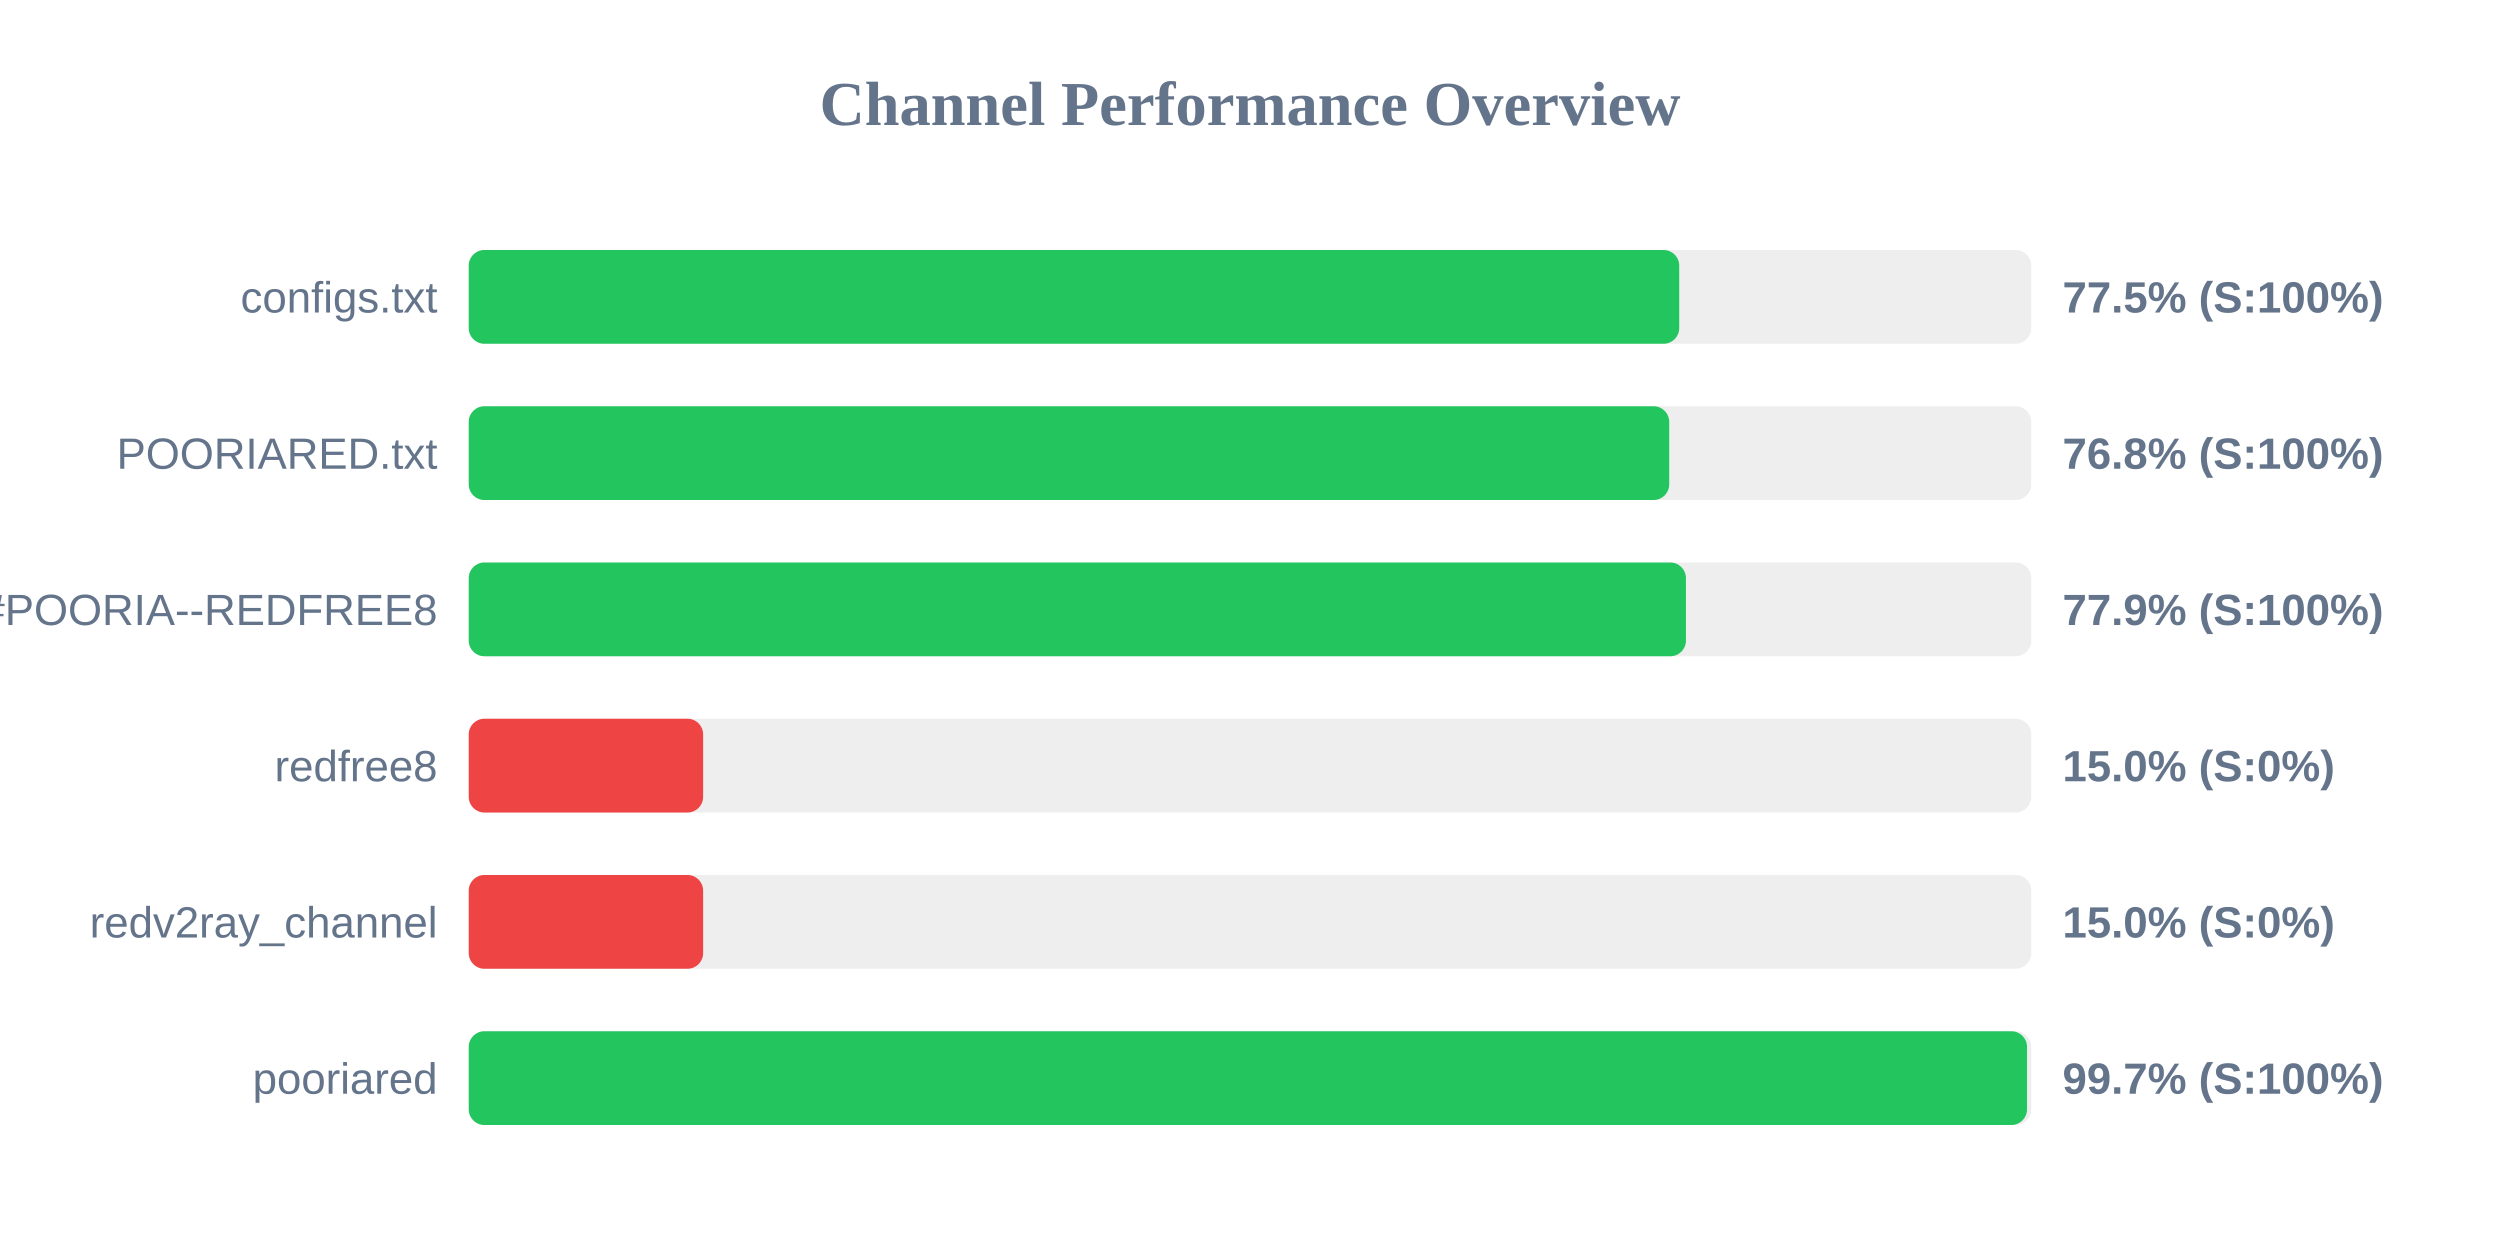
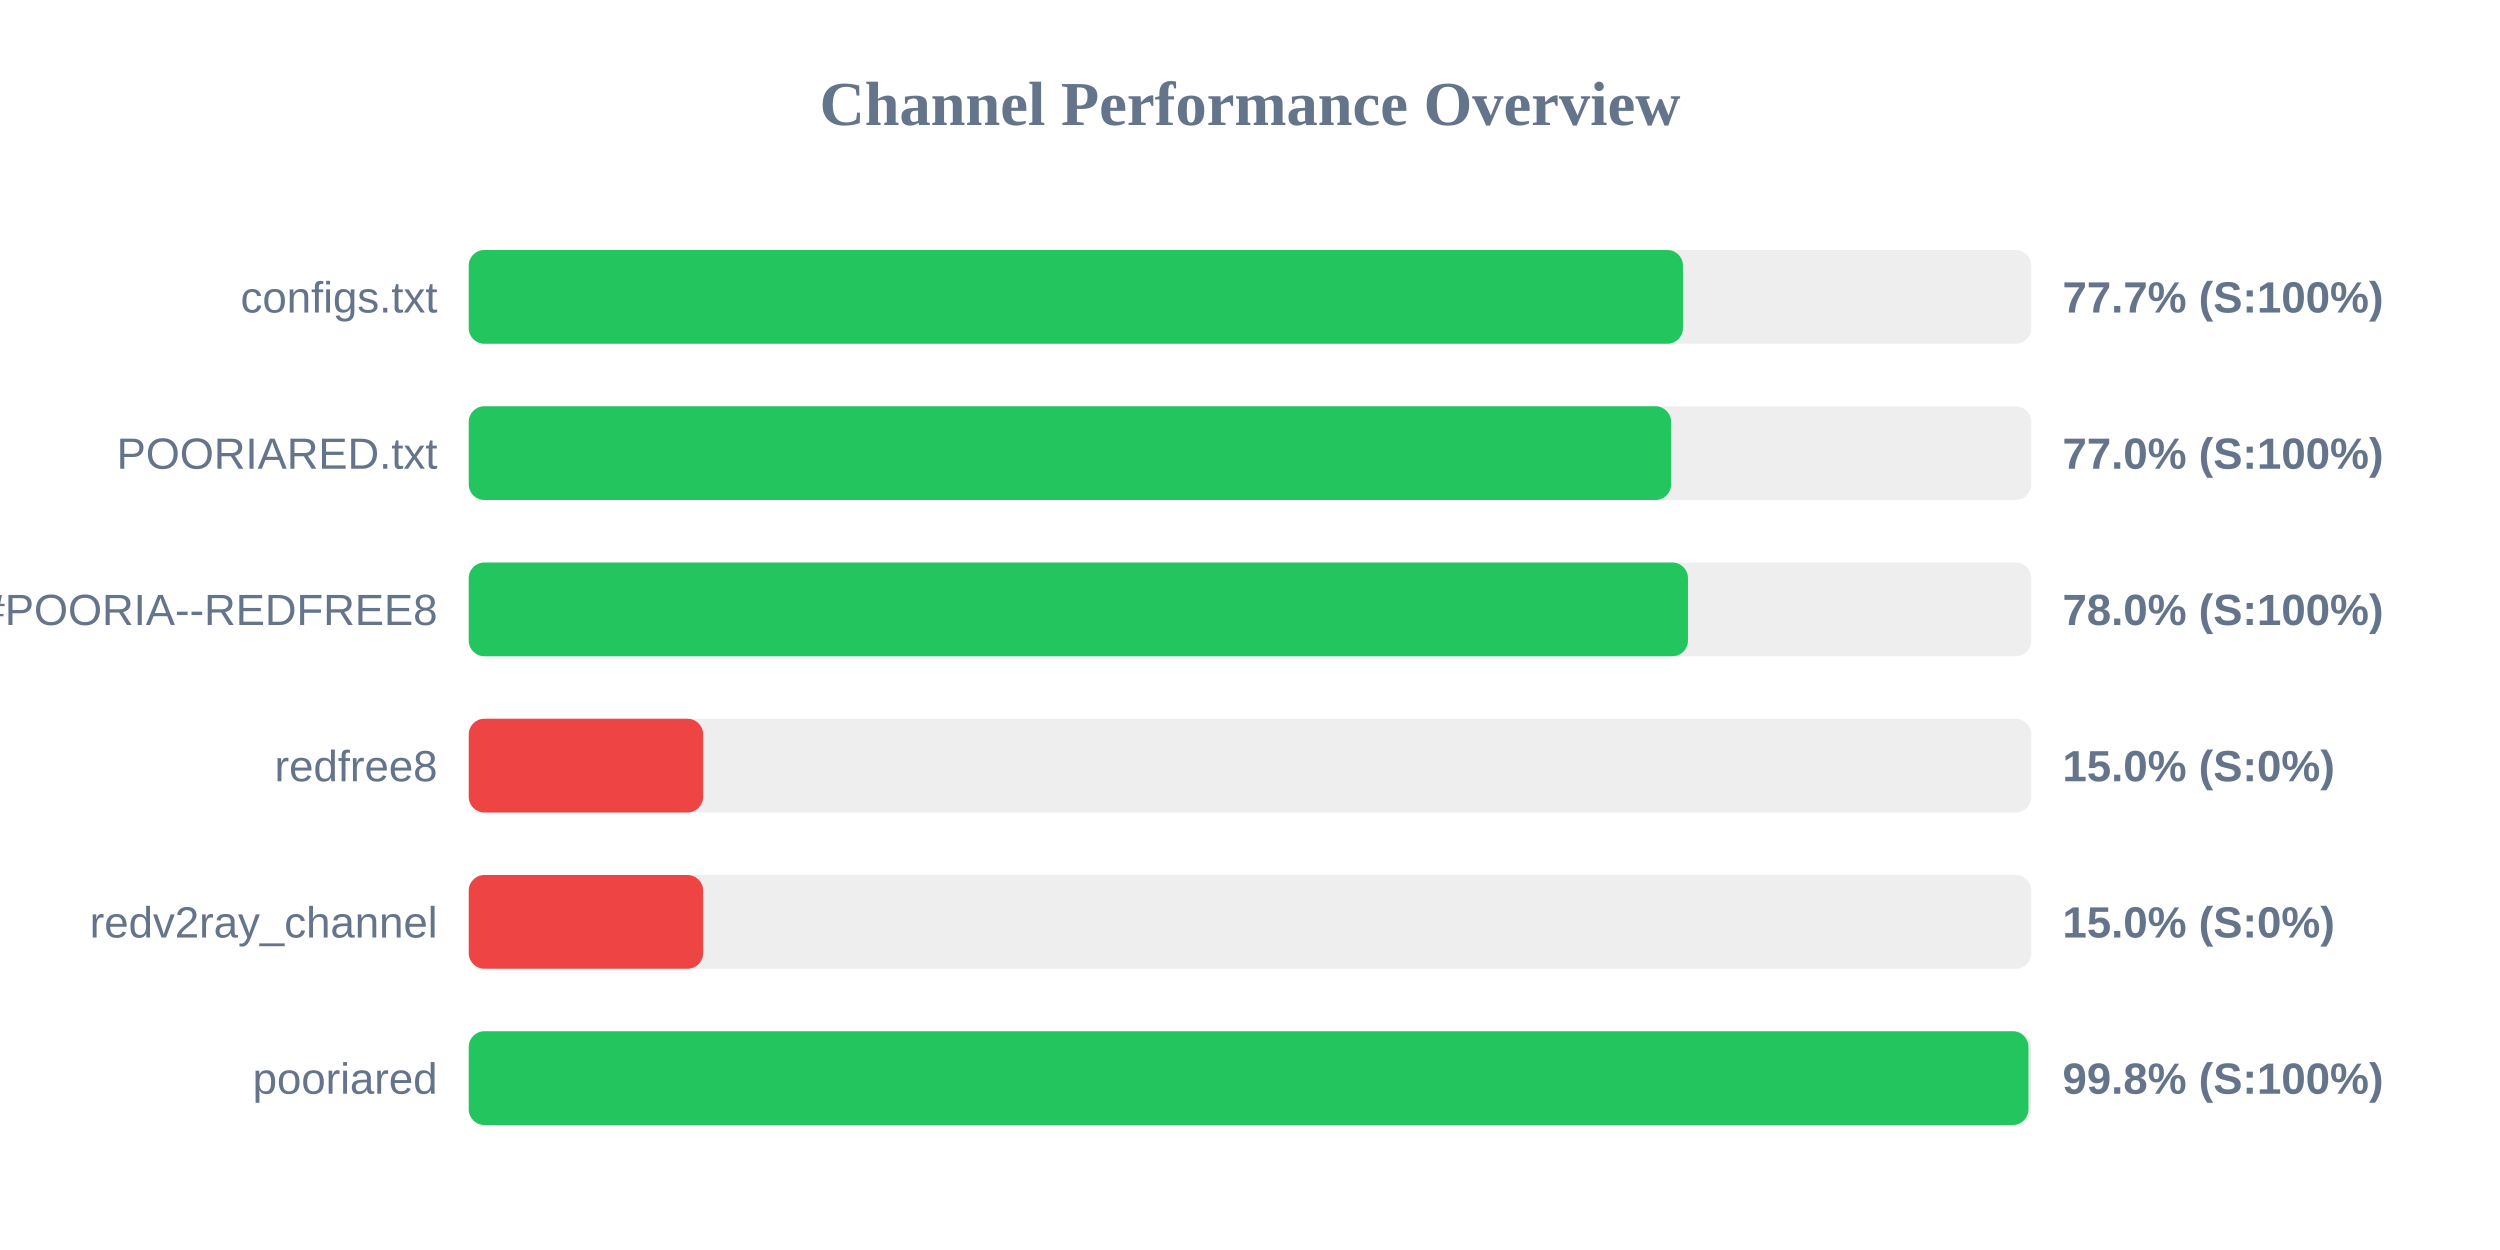
<svg xmlns="http://www.w3.org/2000/svg" width="800" height="400" version="1.1">
  <style>
        .row { font: 14px Arial; fill: #64748b; }
        .score { font: bold 14px Arial; fill: #64748b; }
    </style>
  <text x="400" y="40" text-anchor="middle" font-size="20px" font-weight="bold" fill="#64748b">Channel Performance Overview</text>
  <rect x="150" y="80" width="500" height="30" fill="#eee" rx="5" />
-   <rect x="150" y="80" width="387.35" height="30" fill="#22c55e" rx="5" />
+   <rect x="150" y="80" width="388.55" height="30" fill="#22c55e" rx="5" />
  <text x="140" y="100" text-anchor="end" class="row">configs.txt</text>
-   <text x="660" y="100" text-anchor="start" class="score">77.5% (S:100%)</text>
+   <text x="660" y="100" text-anchor="start" class="score">77.7% (S:100%)</text>
  <rect x="150" y="130" width="500" height="30" fill="#eee" rx="5" />
-   <rect x="150" y="130" width="384.15" height="30" fill="#22c55e" rx="5" />
+   <rect x="150" y="130" width="384.75" height="30" fill="#22c55e" rx="5" />
  <text x="140" y="150" text-anchor="end" class="row">POORIARED.txt</text>
-   <text x="660" y="150" text-anchor="start" class="score">76.8% (S:100%)</text>
+   <text x="660" y="150" text-anchor="start" class="score">77.0% (S:100%)</text>
  <rect x="150" y="180" width="500" height="30" fill="#eee" rx="5" />
-   <rect x="150" y="180" width="389.5" height="30" fill="#22c55e" rx="5" />
+   <rect x="150" y="180" width="390.15" height="30" fill="#22c55e" rx="5" />
  <text x="140" y="200" text-anchor="end" class="row">POORIA--REDFREE8.txt#POORIA--REDFREE8</text>
-   <text x="660" y="200" text-anchor="start" class="score">77.9% (S:100%)</text>
+   <text x="660" y="200" text-anchor="start" class="score">78.0% (S:100%)</text>
  <rect x="150" y="230" width="500" height="30" fill="#eee" rx="5" />
  <rect x="150" y="230" width="75.0" height="30" fill="#ef4444" rx="5" />
  <text x="140" y="250" text-anchor="end" class="row">redfree8</text>
  <text x="660" y="250" text-anchor="start" class="score">15.0% (S:0%)</text>
  <rect x="150" y="280" width="500" height="30" fill="#eee" rx="5" />
  <rect x="150" y="280" width="75.0" height="30" fill="#ef4444" rx="5" />
  <text x="140" y="300" text-anchor="end" class="row">redv2ray_channel</text>
  <text x="660" y="300" text-anchor="start" class="score">15.0% (S:0%)</text>
  <rect x="150" y="330" width="500" height="30" fill="#eee" rx="5" />
-   <rect x="150" y="330" width="498.65" height="30" fill="#22c55e" rx="5" />
+   <rect x="150" y="330" width="499.1" height="30" fill="#22c55e" rx="5" />
  <text x="140" y="350" text-anchor="end" class="row">pooriared</text>
-   <text x="660" y="350" text-anchor="start" class="score">99.7% (S:100%)</text>
+   <text x="660" y="350" text-anchor="start" class="score">99.8% (S:100%)</text>
</svg>
